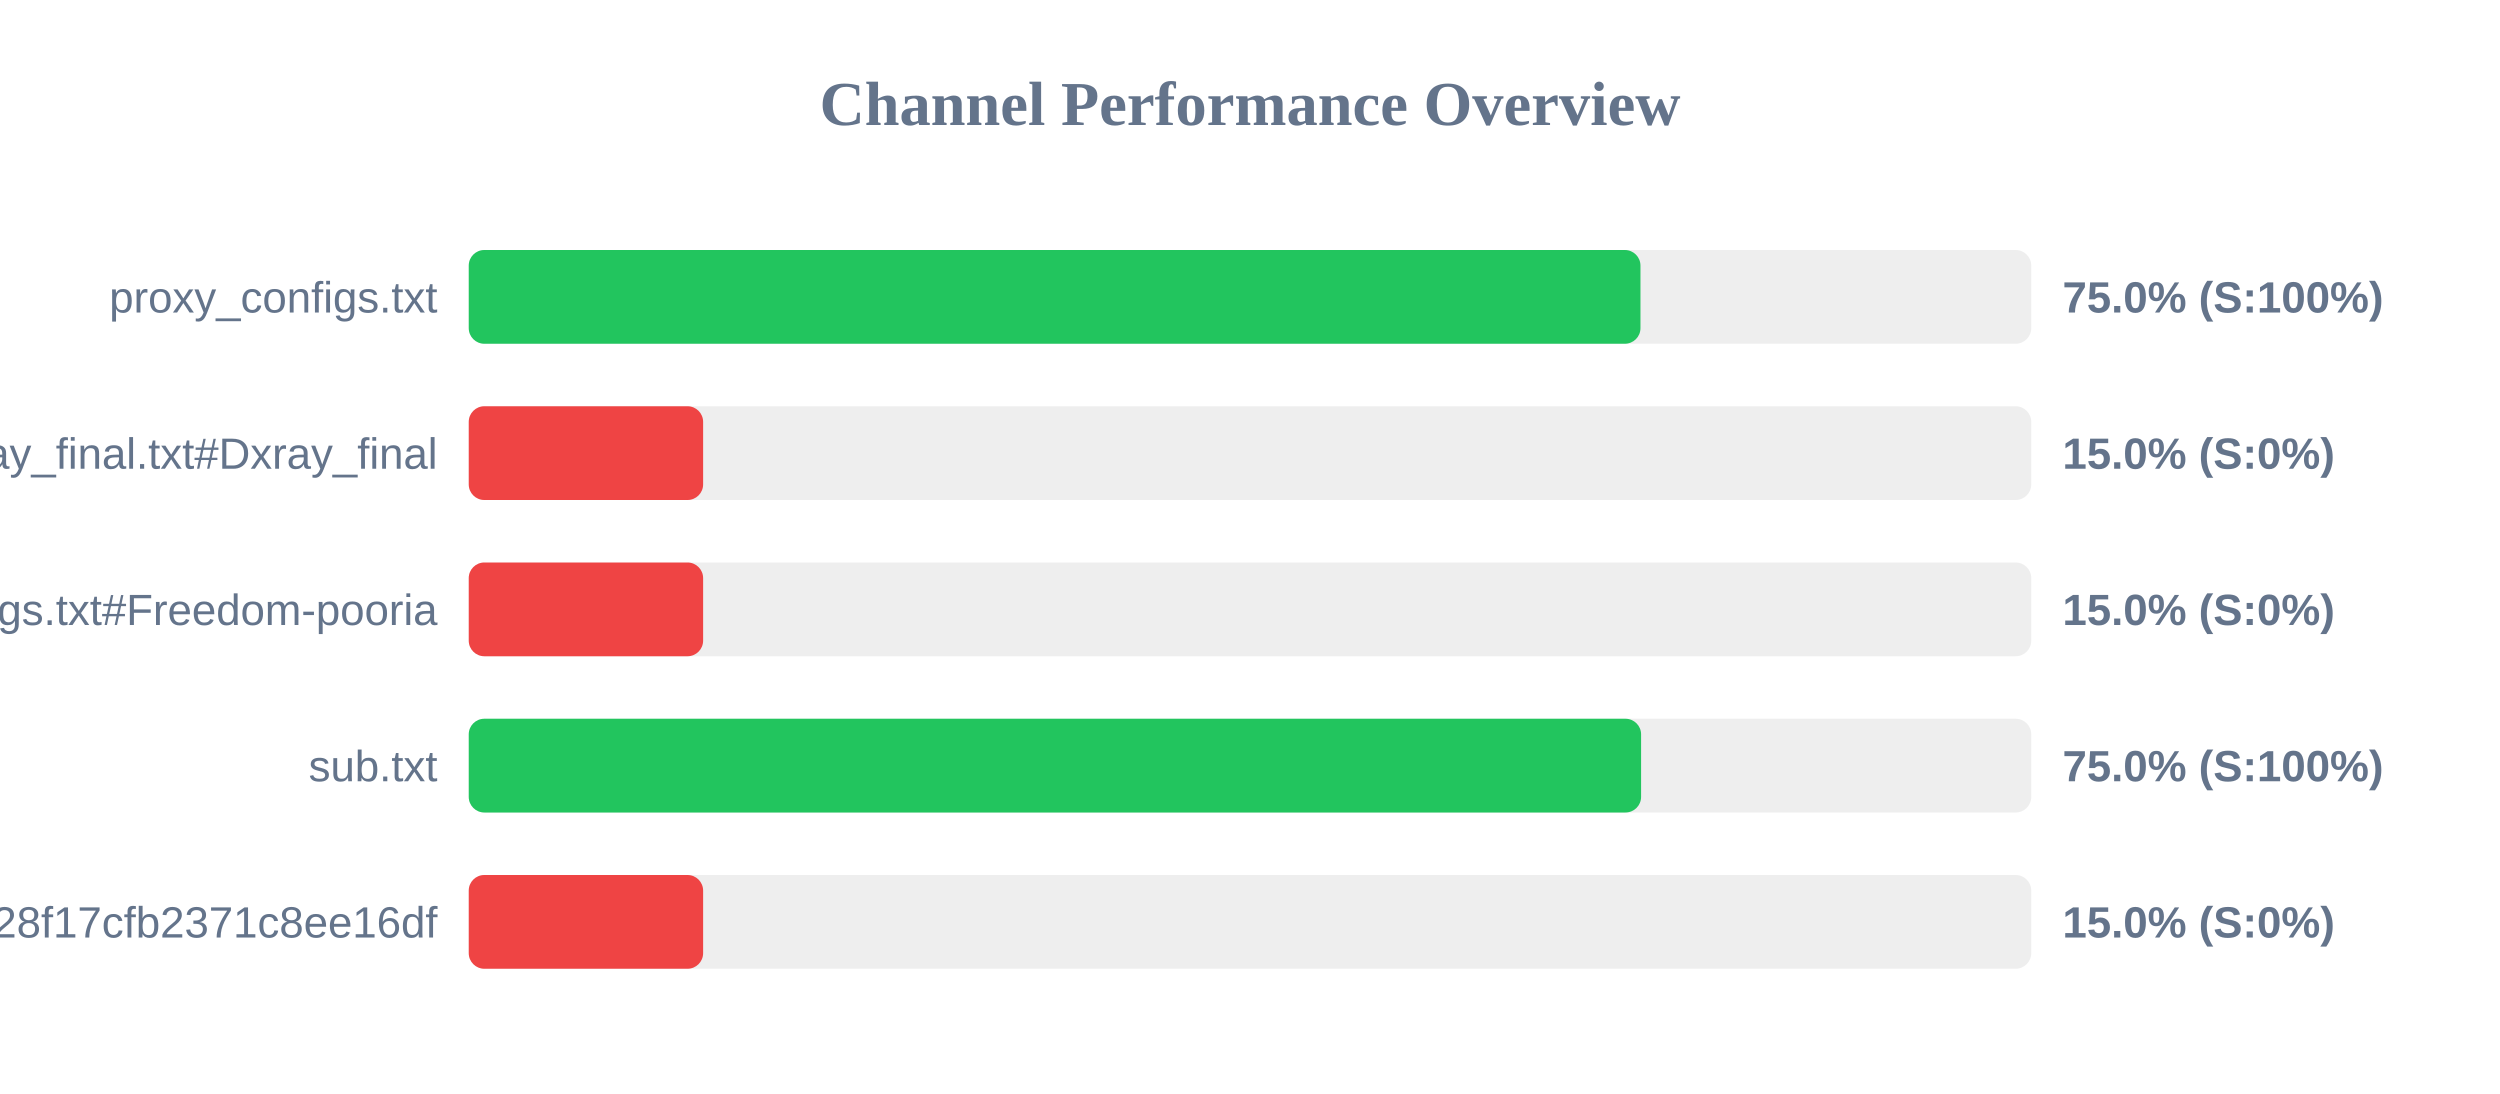
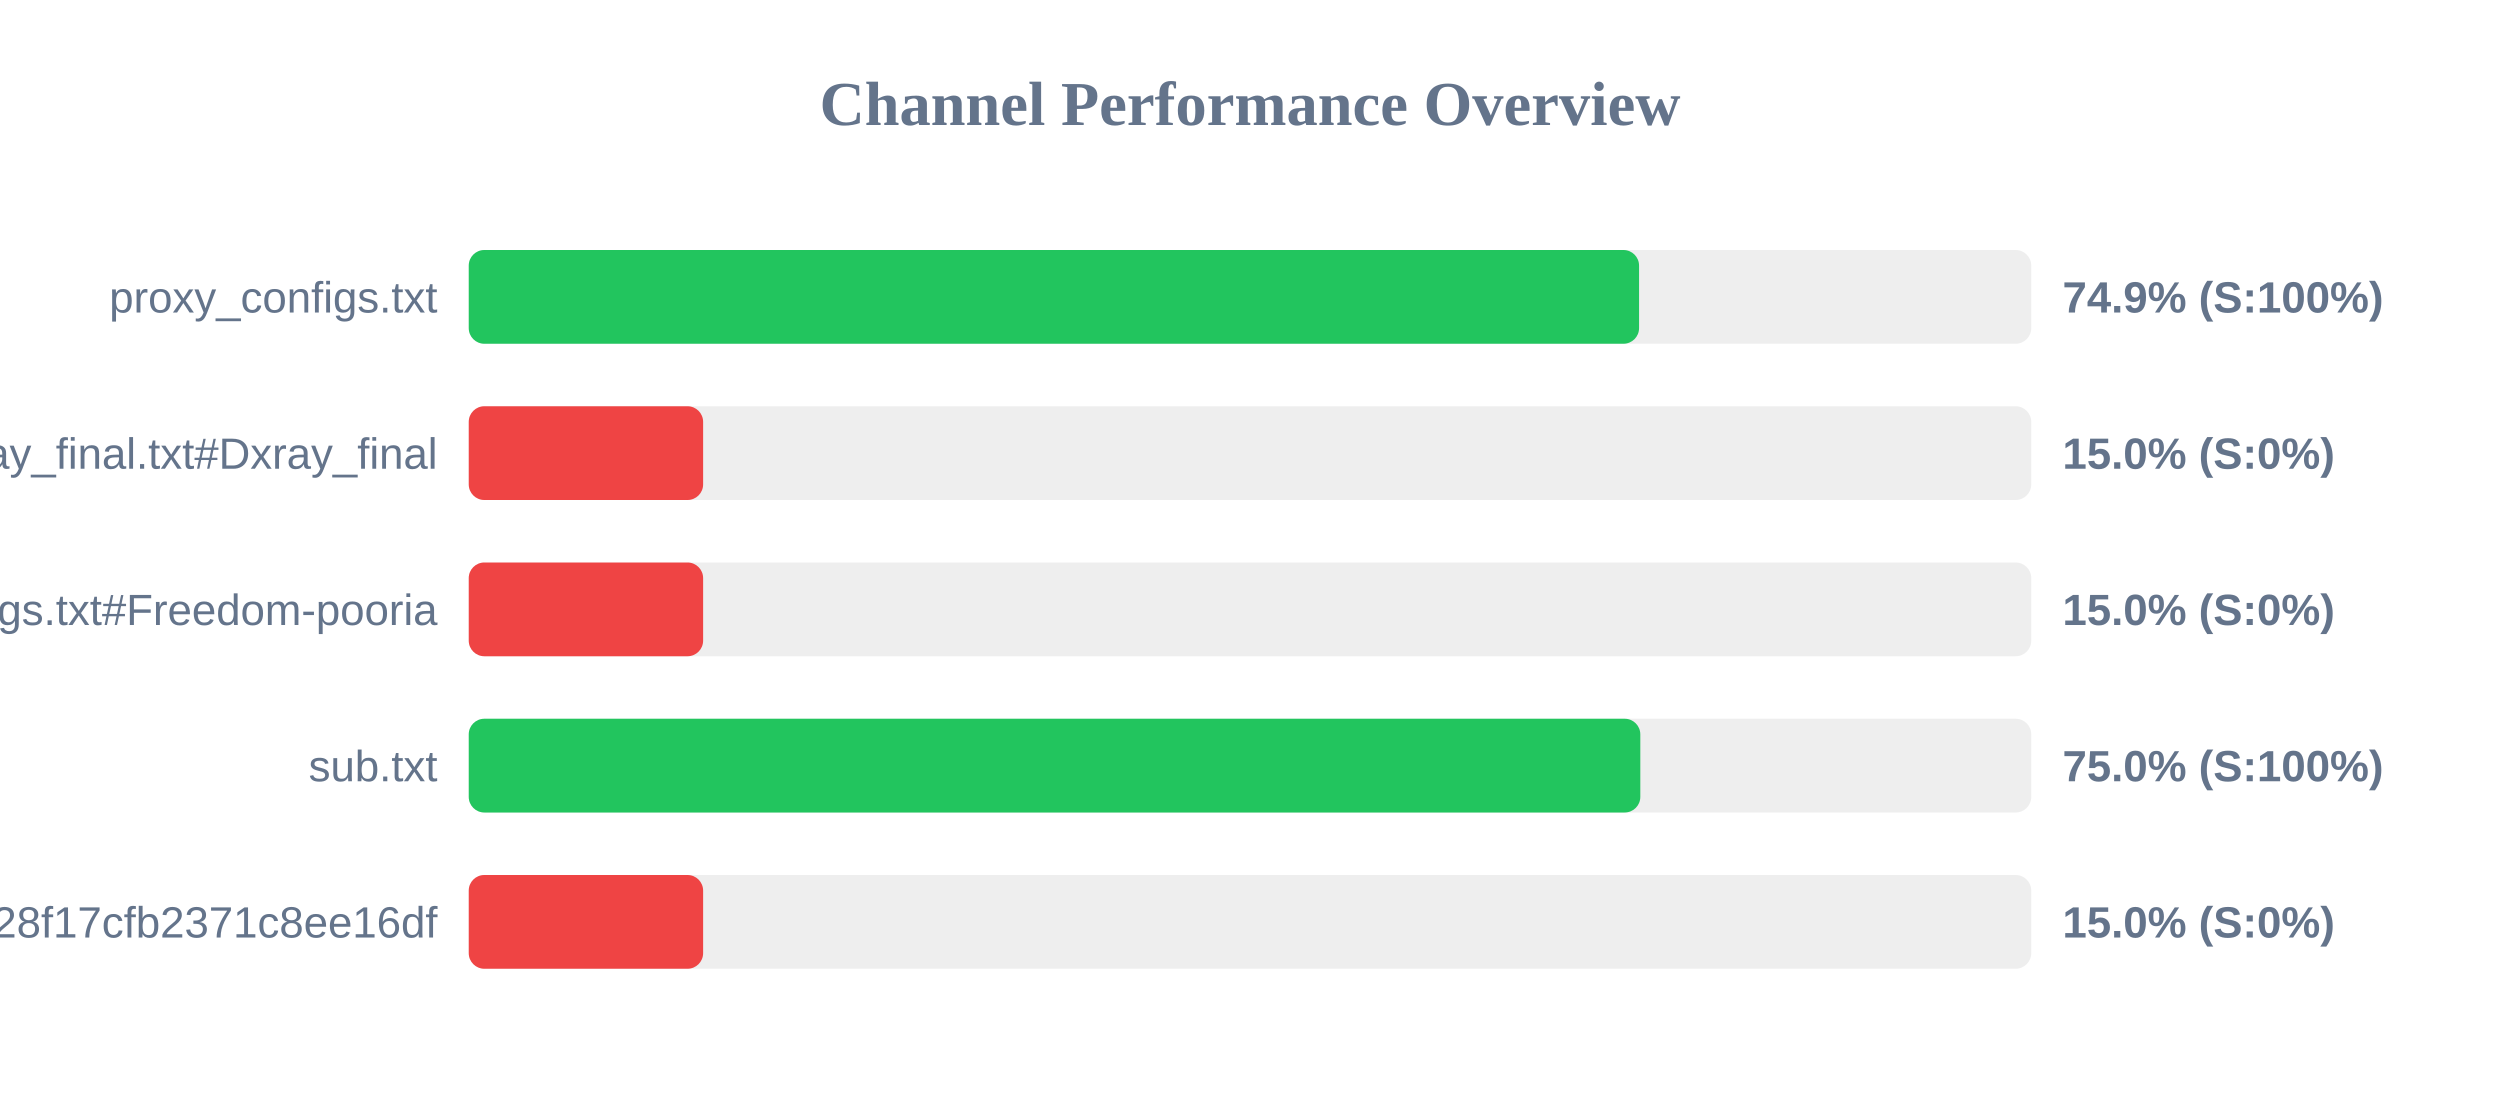
<svg xmlns="http://www.w3.org/2000/svg" width="800" height="350" version="1.1">
  <style>
        .row { font: 14px Arial; fill: #64748b; }
        .score { font: bold 14px Arial; fill: #64748b; }
    </style>
  <text x="400" y="40" text-anchor="middle" font-size="20px" font-weight="bold" fill="#64748b">Channel Performance Overview</text>
  <rect x="150" y="80" width="500" height="30" fill="#eee" rx="5" />
-   <rect x="150" y="80" width="374.95" height="30" fill="#22c55e" rx="5" />
+   <rect x="150" y="80" width="374.5" height="30" fill="#22c55e" rx="5" />
  <text x="140" y="100" text-anchor="end" class="row">proxy_configs.txt</text>
-   <text x="660" y="100" text-anchor="start" class="score">75.0% (S:100%)</text>
+   <text x="660" y="100" text-anchor="start" class="score">74.9% (S:100%)</text>
  <rect x="150" y="130" width="500" height="30" fill="#eee" rx="5" />
  <rect x="150" y="130" width="75.0" height="30" fill="#ef4444" rx="5" />
  <text x="140" y="150" text-anchor="end" class="row">xray_final.txt#Dxray_final</text>
  <text x="660" y="150" text-anchor="start" class="score">15.0% (S:0%)</text>
  <rect x="150" y="180" width="500" height="30" fill="#eee" rx="5" />
  <rect x="150" y="180" width="75.0" height="30" fill="#ef4444" rx="5" />
  <text x="140" y="200" text-anchor="end" class="row">v2ray_configs.txt#Freedom-pooria</text>
  <text x="660" y="200" text-anchor="start" class="score">15.0% (S:0%)</text>
  <rect x="150" y="230" width="500" height="30" fill="#eee" rx="5" />
-   <rect x="150" y="230" width="375.15" height="30" fill="#22c55e" rx="5" />
+   <rect x="150" y="230" width="374.9" height="30" fill="#22c55e" rx="5" />
  <text x="140" y="250" text-anchor="end" class="row">sub.txt</text>
  <text x="660" y="250" text-anchor="start" class="score">75.0% (S:100%)</text>
  <rect x="150" y="280" width="500" height="30" fill="#eee" rx="5" />
  <rect x="150" y="280" width="75.0" height="30" fill="#ef4444" rx="5" />
  <text x="140" y="300" text-anchor="end" class="row">?token=fedfed7b41b828f17cfb2371c8ee16df</text>
  <text x="660" y="300" text-anchor="start" class="score">15.0% (S:0%)</text>
</svg>
